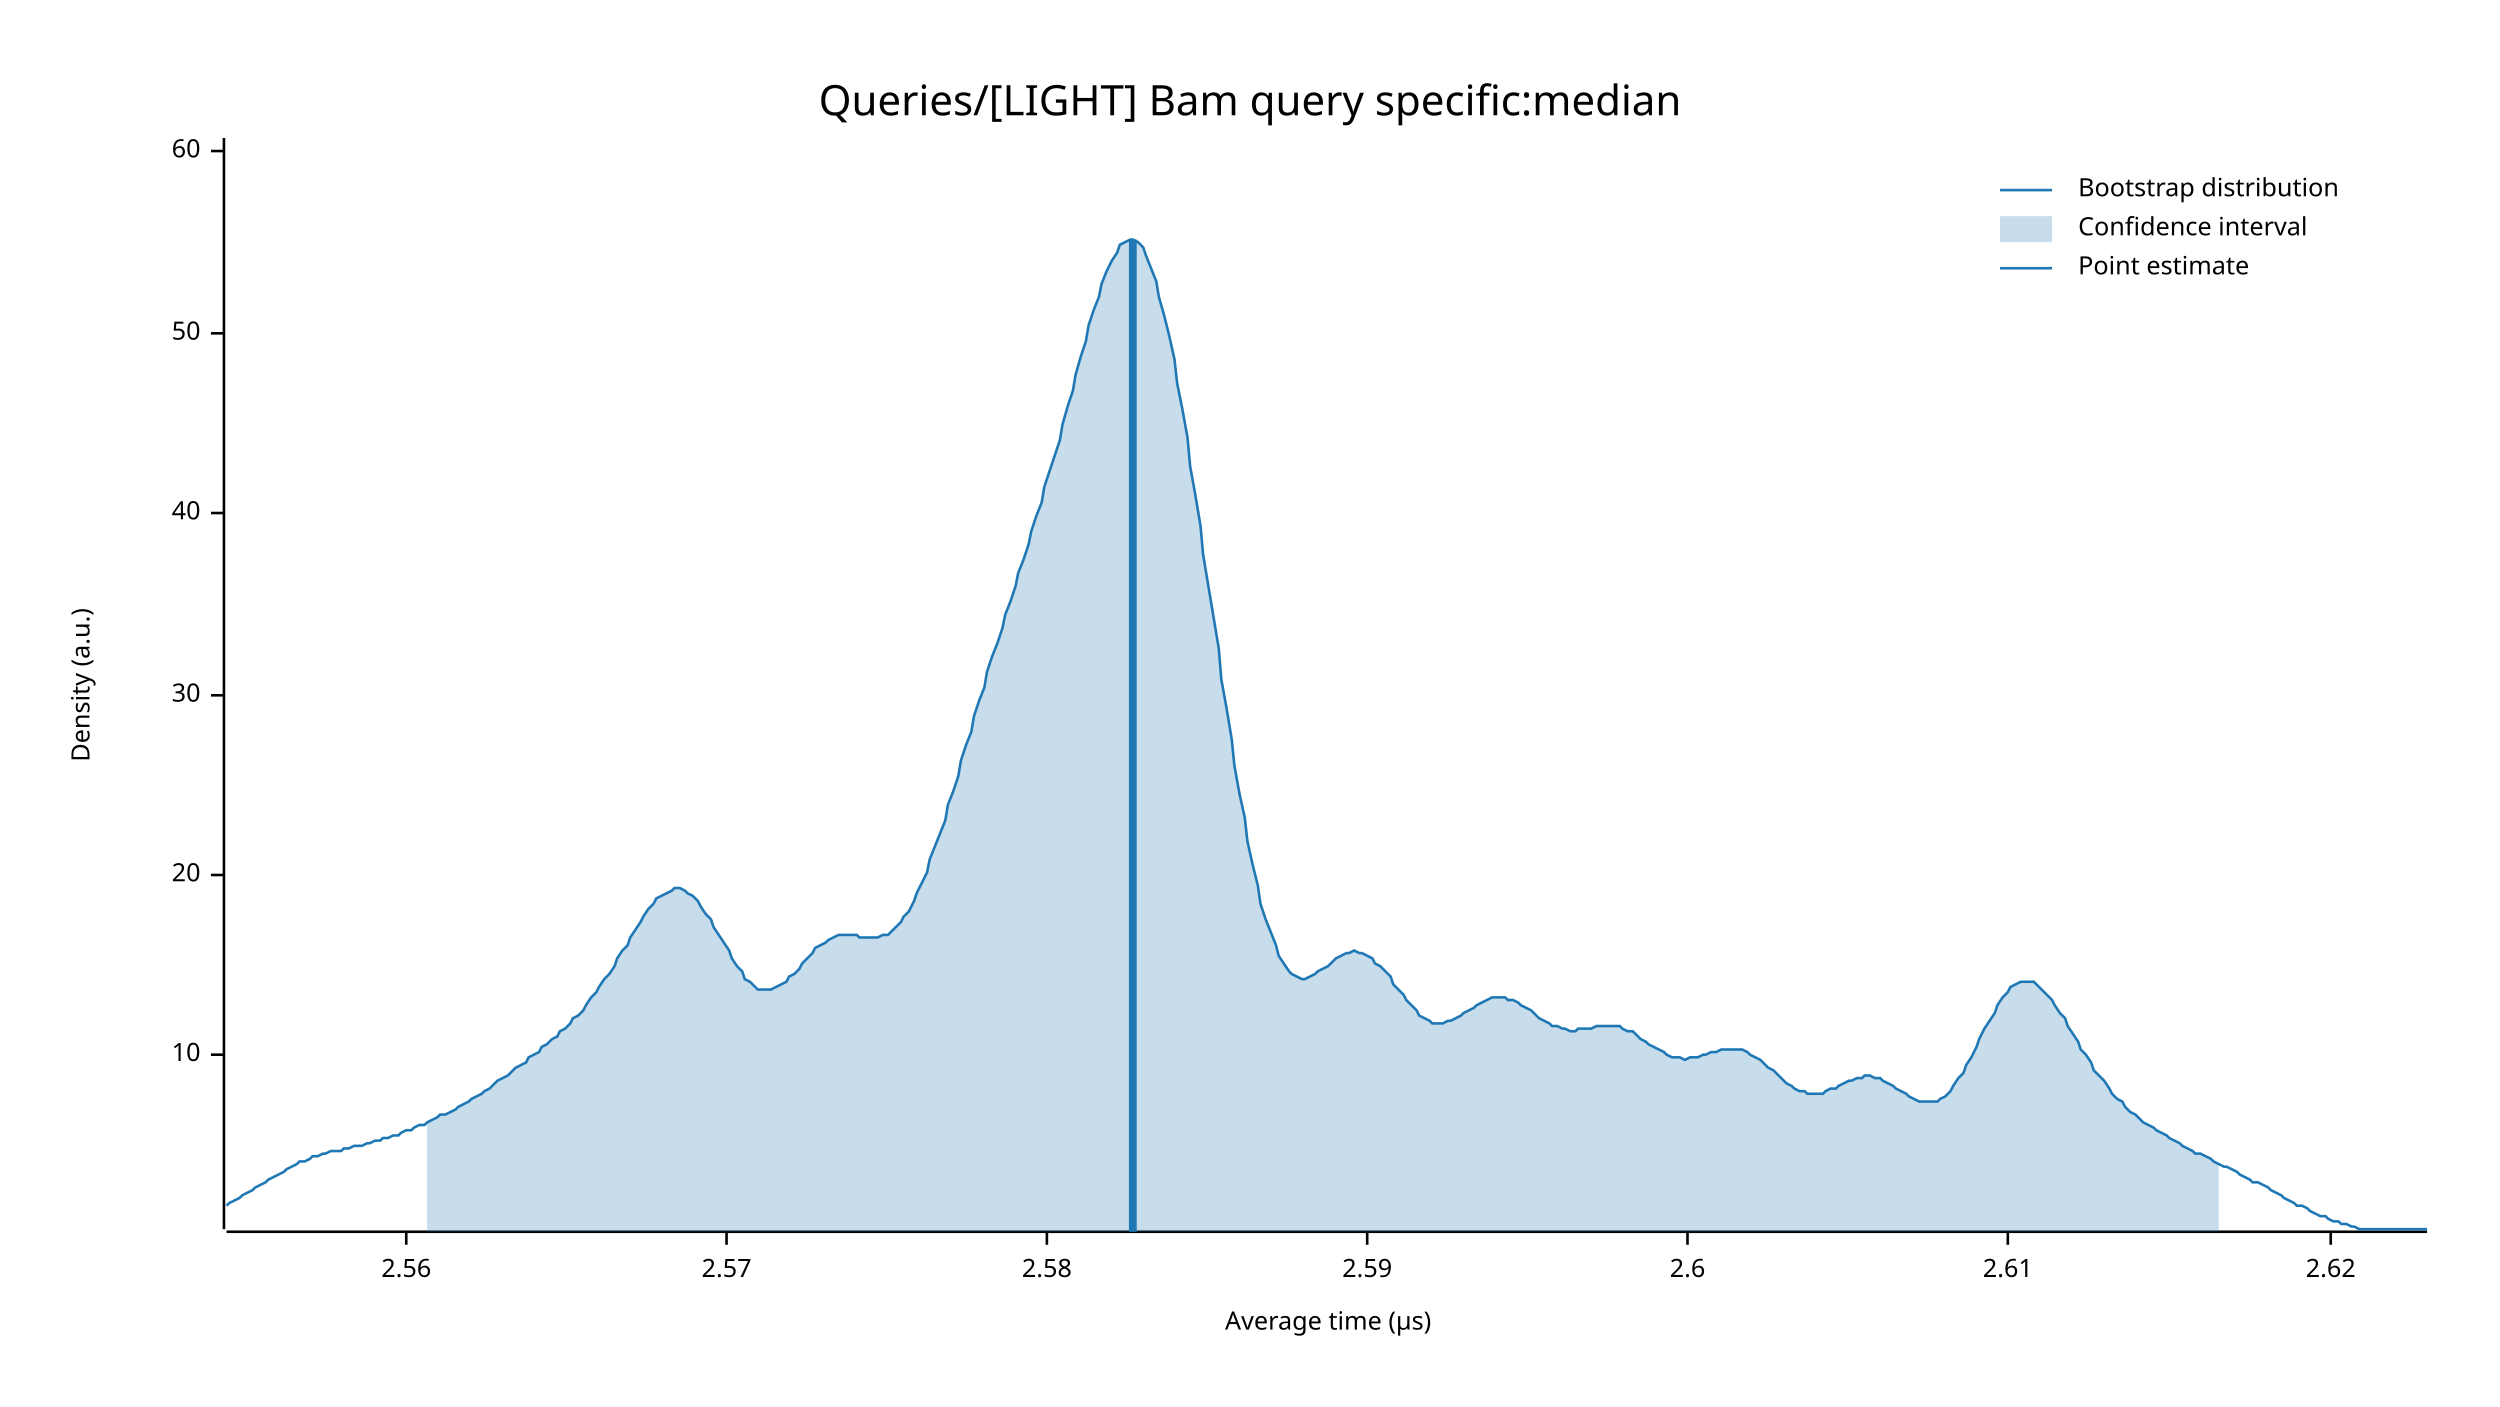
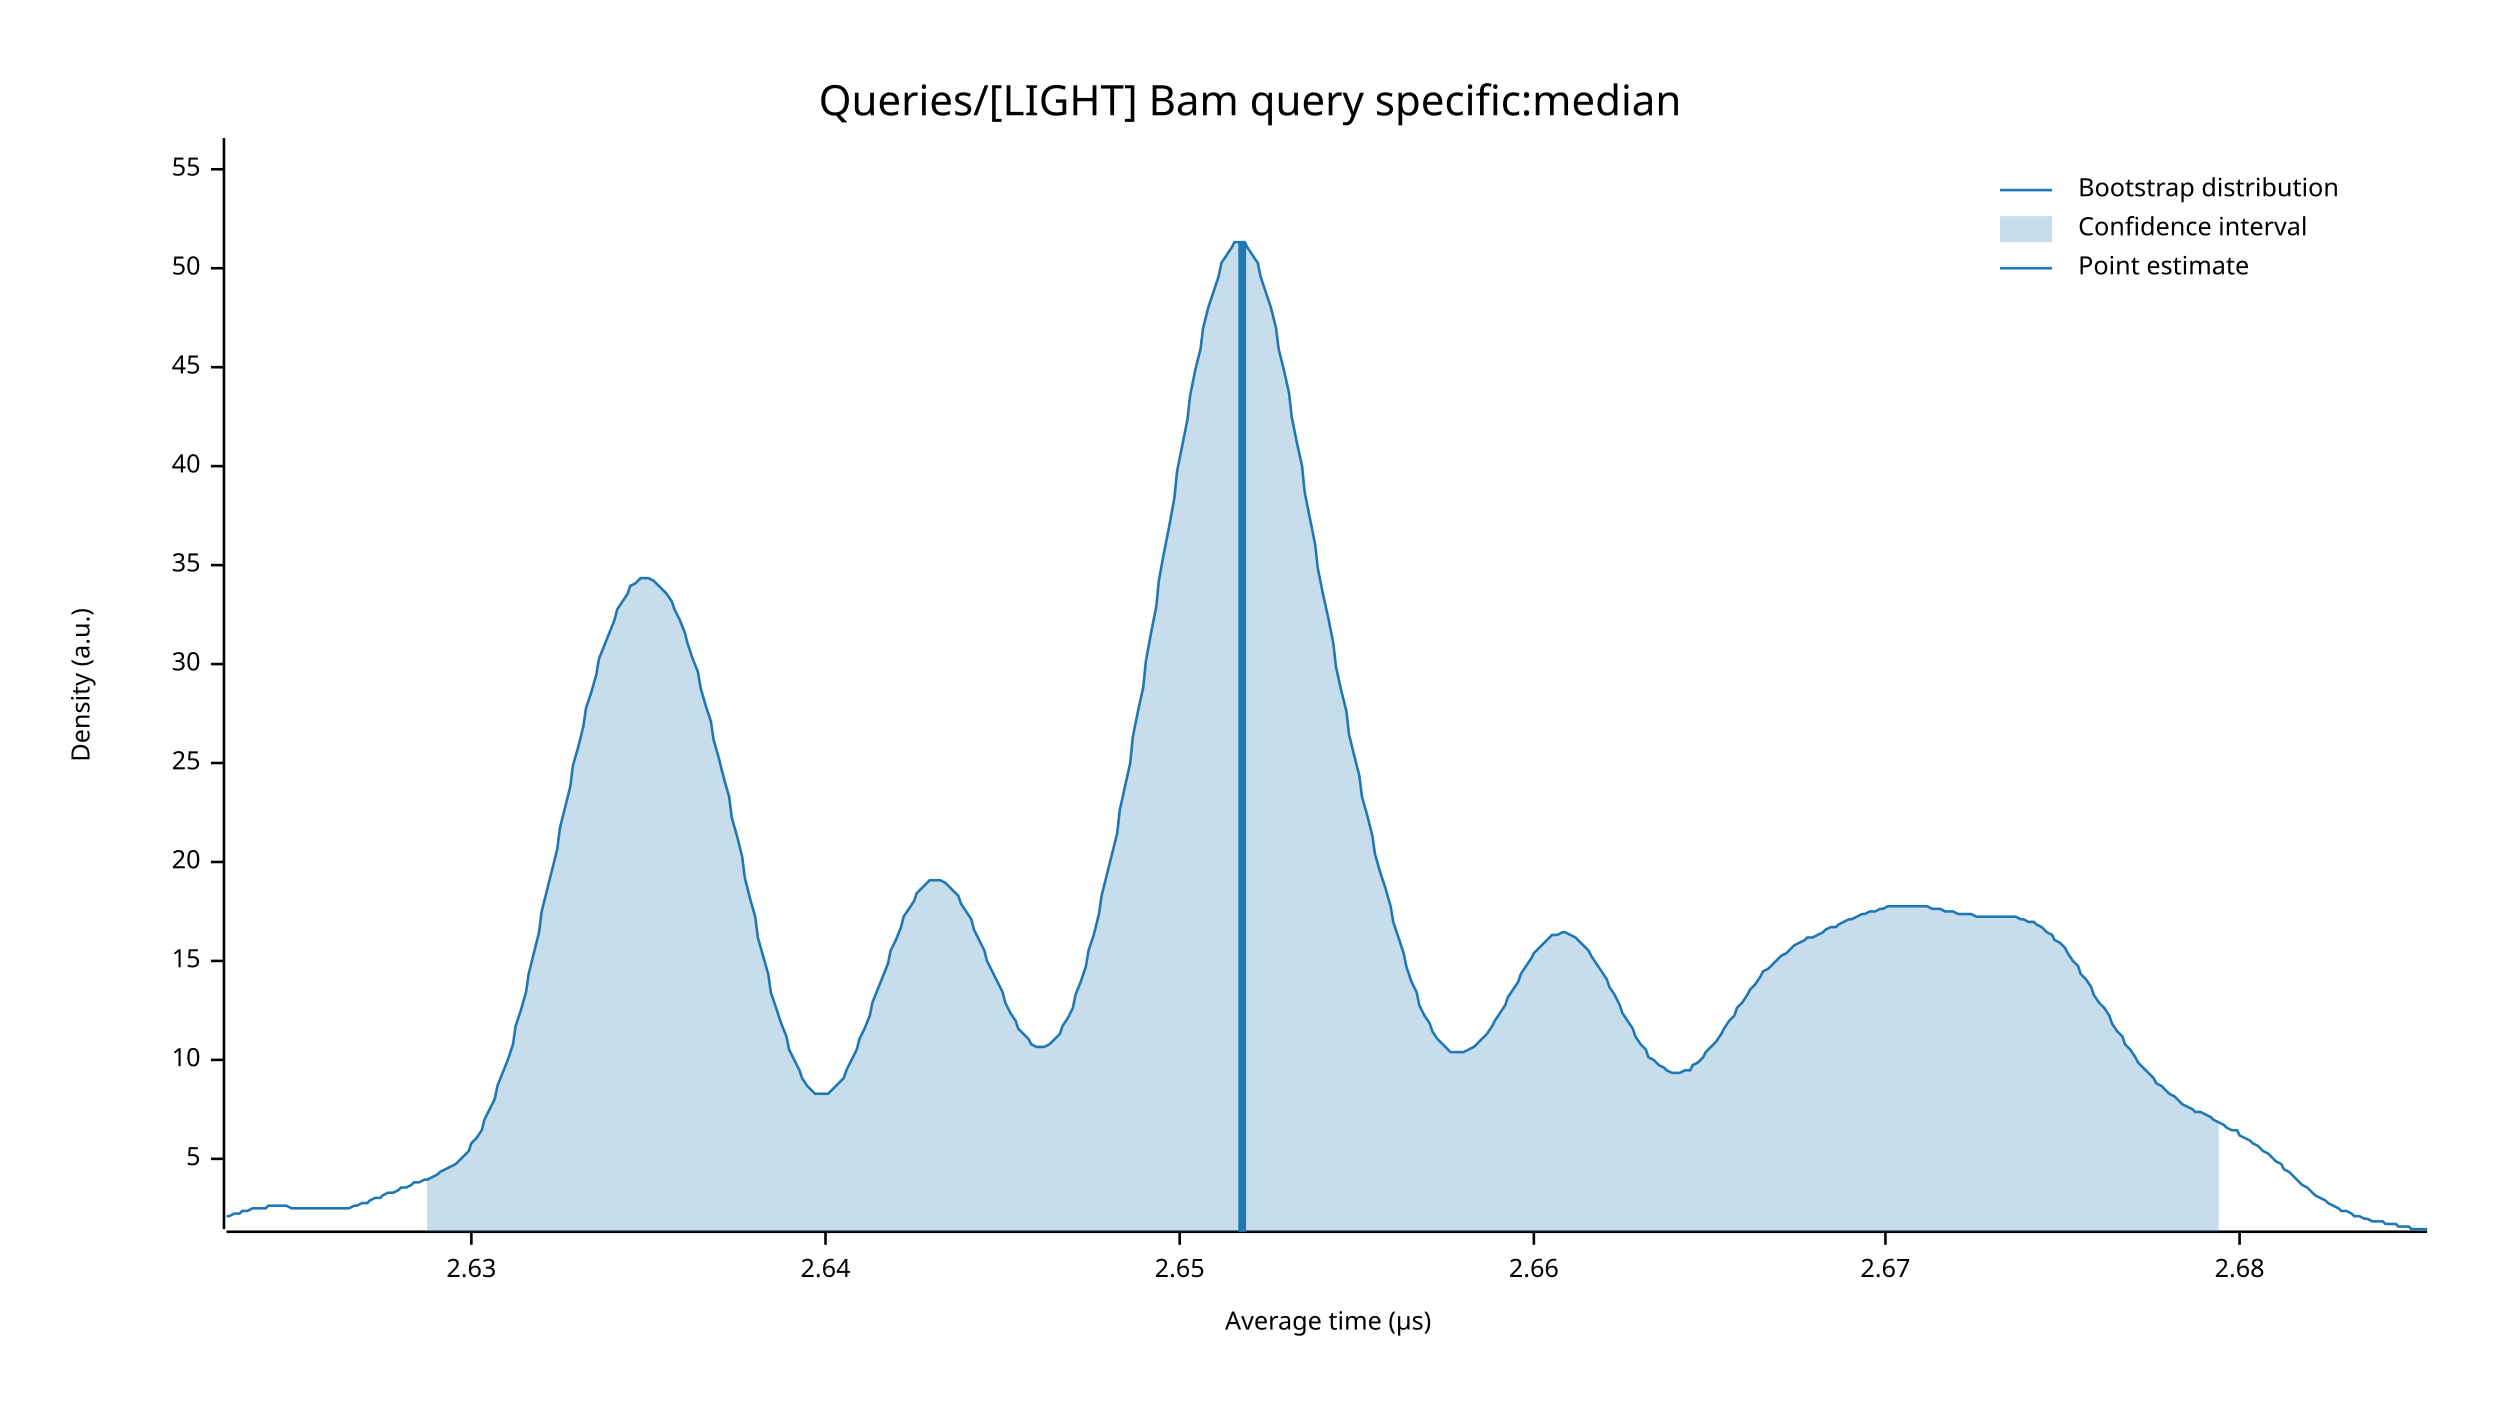
<svg xmlns="http://www.w3.org/2000/svg" width="960" height="540" viewBox="0 0 960 540">
  <text x="480" y="32" dy="0.76em" text-anchor="middle" font-family="sans-serif" font-size="16.129" opacity="1" fill="#000000">
Queries/[LIGHT] Bam query specific:median
</text>
  <text x="27" y="263" dy="0.76em" text-anchor="middle" font-family="sans-serif" font-size="9.677" opacity="1" fill="#000000" transform="rotate(270, 27, 263)">
Density (a.u.)
</text>
  <text x="510" y="513" dy="-0.5ex" text-anchor="middle" font-family="sans-serif" font-size="9.677" opacity="1" fill="#000000">
Average time (µs)
</text>
  <polyline fill="none" opacity="1" stroke="#000000" stroke-width="1" points="86,53 86,472 " />
-   <text x="77" y="405" dy="0.5ex" text-anchor="end" font-family="sans-serif" font-size="9.677" opacity="1" fill="#000000">
+   <text x="77" y="445" dy="0.5ex" text-anchor="end" font-family="sans-serif" font-size="9.677" opacity="1" fill="#000000">
+ 5
+ </text>
+   <polyline fill="none" opacity="1" stroke="#000000" stroke-width="1" points="81,445 86,445 " />
+   <text x="77" y="407" dy="0.5ex" text-anchor="end" font-family="sans-serif" font-size="9.677" opacity="1" fill="#000000">
10
</text>
-   <polyline fill="none" opacity="1" stroke="#000000" stroke-width="1" points="81,405 86,405 " />
-   <text x="77" y="336" dy="0.5ex" text-anchor="end" font-family="sans-serif" font-size="9.677" opacity="1" fill="#000000">
+   <polyline fill="none" opacity="1" stroke="#000000" stroke-width="1" points="81,407 86,407 " />
+   <text x="77" y="369" dy="0.5ex" text-anchor="end" font-family="sans-serif" font-size="9.677" opacity="1" fill="#000000">
+ 15
+ </text>
+   <polyline fill="none" opacity="1" stroke="#000000" stroke-width="1" points="81,369 86,369 " />
+   <text x="77" y="331" dy="0.5ex" text-anchor="end" font-family="sans-serif" font-size="9.677" opacity="1" fill="#000000">
20
</text>
-   <polyline fill="none" opacity="1" stroke="#000000" stroke-width="1" points="81,336 86,336 " />
-   <text x="77" y="267" dy="0.5ex" text-anchor="end" font-family="sans-serif" font-size="9.677" opacity="1" fill="#000000">
+   <polyline fill="none" opacity="1" stroke="#000000" stroke-width="1" points="81,331 86,331 " />
+   <text x="77" y="293" dy="0.5ex" text-anchor="end" font-family="sans-serif" font-size="9.677" opacity="1" fill="#000000">
+ 25
+ </text>
+   <polyline fill="none" opacity="1" stroke="#000000" stroke-width="1" points="81,293 86,293 " />
+   <text x="77" y="255" dy="0.5ex" text-anchor="end" font-family="sans-serif" font-size="9.677" opacity="1" fill="#000000">
30
</text>
-   <polyline fill="none" opacity="1" stroke="#000000" stroke-width="1" points="81,267 86,267 " />
-   <text x="77" y="197" dy="0.5ex" text-anchor="end" font-family="sans-serif" font-size="9.677" opacity="1" fill="#000000">
+   <polyline fill="none" opacity="1" stroke="#000000" stroke-width="1" points="81,255 86,255 " />
+   <text x="77" y="217" dy="0.5ex" text-anchor="end" font-family="sans-serif" font-size="9.677" opacity="1" fill="#000000">
+ 35
+ </text>
+   <polyline fill="none" opacity="1" stroke="#000000" stroke-width="1" points="81,217 86,217 " />
+   <text x="77" y="179" dy="0.5ex" text-anchor="end" font-family="sans-serif" font-size="9.677" opacity="1" fill="#000000">
40
</text>
-   <polyline fill="none" opacity="1" stroke="#000000" stroke-width="1" points="81,197 86,197 " />
-   <text x="77" y="128" dy="0.5ex" text-anchor="end" font-family="sans-serif" font-size="9.677" opacity="1" fill="#000000">
+   <polyline fill="none" opacity="1" stroke="#000000" stroke-width="1" points="81,179 86,179 " />
+   <text x="77" y="141" dy="0.5ex" text-anchor="end" font-family="sans-serif" font-size="9.677" opacity="1" fill="#000000">
+ 45
+ </text>
+   <polyline fill="none" opacity="1" stroke="#000000" stroke-width="1" points="81,141 86,141 " />
+   <text x="77" y="103" dy="0.5ex" text-anchor="end" font-family="sans-serif" font-size="9.677" opacity="1" fill="#000000">
50
</text>
-   <polyline fill="none" opacity="1" stroke="#000000" stroke-width="1" points="81,128 86,128 " />
-   <text x="77" y="58" dy="0.5ex" text-anchor="end" font-family="sans-serif" font-size="9.677" opacity="1" fill="#000000">
- 60
+   <polyline fill="none" opacity="1" stroke="#000000" stroke-width="1" points="81,103 86,103 " />
+   <text x="77" y="65" dy="0.5ex" text-anchor="end" font-family="sans-serif" font-size="9.677" opacity="1" fill="#000000">
+ 55
</text>
-   <polyline fill="none" opacity="1" stroke="#000000" stroke-width="1" points="81,58 86,58 " />
+   <polyline fill="none" opacity="1" stroke="#000000" stroke-width="1" points="81,65 86,65 " />
  <polyline fill="none" opacity="1" stroke="#000000" stroke-width="1" points="87,473 932,473 " />
-   <text x="156" y="483" dy="0.76em" text-anchor="middle" font-family="sans-serif" font-size="9.677" opacity="1" fill="#000000">
- 2.56
+   <text x="181" y="483" dy="0.76em" text-anchor="middle" font-family="sans-serif" font-size="9.677" opacity="1" fill="#000000">
+ 2.63
</text>
-   <polyline fill="none" opacity="1" stroke="#000000" stroke-width="1" points="156,473 156,478 " />
-   <text x="279" y="483" dy="0.76em" text-anchor="middle" font-family="sans-serif" font-size="9.677" opacity="1" fill="#000000">
- 2.57
+   <polyline fill="none" opacity="1" stroke="#000000" stroke-width="1" points="181,473 181,478 " />
+   <text x="317" y="483" dy="0.76em" text-anchor="middle" font-family="sans-serif" font-size="9.677" opacity="1" fill="#000000">
+ 2.64
</text>
-   <polyline fill="none" opacity="1" stroke="#000000" stroke-width="1" points="279,473 279,478 " />
-   <text x="402" y="483" dy="0.76em" text-anchor="middle" font-family="sans-serif" font-size="9.677" opacity="1" fill="#000000">
- 2.58
+   <polyline fill="none" opacity="1" stroke="#000000" stroke-width="1" points="317,473 317,478 " />
+   <text x="453" y="483" dy="0.76em" text-anchor="middle" font-family="sans-serif" font-size="9.677" opacity="1" fill="#000000">
+ 2.65
</text>
-   <polyline fill="none" opacity="1" stroke="#000000" stroke-width="1" points="402,473 402,478 " />
-   <text x="525" y="483" dy="0.76em" text-anchor="middle" font-family="sans-serif" font-size="9.677" opacity="1" fill="#000000">
- 2.59
+   <polyline fill="none" opacity="1" stroke="#000000" stroke-width="1" points="453,473 453,478 " />
+   <text x="589" y="483" dy="0.76em" text-anchor="middle" font-family="sans-serif" font-size="9.677" opacity="1" fill="#000000">
+ 2.66
</text>
-   <polyline fill="none" opacity="1" stroke="#000000" stroke-width="1" points="525,473 525,478 " />
-   <text x="648" y="483" dy="0.76em" text-anchor="middle" font-family="sans-serif" font-size="9.677" opacity="1" fill="#000000">
- 2.6
+   <polyline fill="none" opacity="1" stroke="#000000" stroke-width="1" points="589,473 589,478 " />
+   <text x="724" y="483" dy="0.76em" text-anchor="middle" font-family="sans-serif" font-size="9.677" opacity="1" fill="#000000">
+ 2.67
</text>
-   <polyline fill="none" opacity="1" stroke="#000000" stroke-width="1" points="648,473 648,478 " />
-   <text x="771" y="483" dy="0.76em" text-anchor="middle" font-family="sans-serif" font-size="9.677" opacity="1" fill="#000000">
- 2.61
+   <polyline fill="none" opacity="1" stroke="#000000" stroke-width="1" points="724,473 724,478 " />
+   <text x="860" y="483" dy="0.76em" text-anchor="middle" font-family="sans-serif" font-size="9.677" opacity="1" fill="#000000">
+ 2.68
</text>
-   <polyline fill="none" opacity="1" stroke="#000000" stroke-width="1" points="771,473 771,478 " />
-   <text x="895" y="483" dy="0.76em" text-anchor="middle" font-family="sans-serif" font-size="9.677" opacity="1" fill="#000000">
- 2.62
- </text>
-   <polyline fill="none" opacity="1" stroke="#000000" stroke-width="1" points="895,473 895,478 " />
-   <polyline fill="none" opacity="1" stroke="#1F78B4" stroke-width="1" points="87,463 88,462 90,461 92,460 93,459 95,458 97,457 98,456 100,455 102,454 103,453 105,452 107,451 109,450 110,449 112,448 114,447 115,446 117,446 119,445 120,444 122,444 124,443 125,443 127,442 129,442 131,442 132,441 134,441 136,440 137,440 139,440 141,439 142,439 144,438 146,438 147,437 149,437 151,436 153,436 154,435 156,434 158,434 159,433 161,432 163,432 164,431 166,430 168,429 169,428 171,428 173,427 175,426 176,425 178,424 180,423 181,422 183,421 185,420 186,419 188,418 190,416 191,415 193,414 195,413 197,411 198,410 200,409 202,408 203,406 205,405 207,404 208,402 210,401 212,399 214,398 215,396 217,395 219,393 220,391 222,390 224,388 225,386 227,383 229,381 230,379 232,376 234,374 236,371 237,368 239,365 241,363 242,360 244,357 246,354 247,352 249,349 251,347 252,345 254,344 256,343 258,342 259,341 261,341 263,342 264,343 266,344 268,346 269,348 271,351 273,353 274,356 276,359 278,362 280,365 281,368 283,371 285,373 286,376 288,377 290,379 291,380 293,380 295,380 296,380 298,379 300,378 302,377 303,375 305,374 307,372 308,370 310,368 312,366 313,364 315,363 317,362 318,361 320,360 322,359 324,359 325,359 327,359 329,359 330,360 332,360 334,360 335,360 337,360 339,359 341,359 342,358 344,356 346,354 347,352 349,350 351,346 352,343 354,339 356,335 357,330 359,325 361,320 363,315 364,309 366,304 368,298 369,292 371,286 373,281 374,275 376,269 378,264 379,258 381,252 383,247 385,241 386,236 388,231 390,225 391,220 393,215 395,209 396,204 398,198 400,193 401,187 403,181 405,175 407,169 408,163 410,156 412,150 413,144 415,137 417,131 418,125 420,119 422,114 423,109 425,104 427,100 429,97 430,94 432,93 434,92 435,92 437,93 439,95 440,98 442,103 444,108 445,114 447,121 449,129 451,138 452,147 454,157 456,168 457,179 459,190 461,202 462,213 464,225 466,237 468,249 469,261 471,272 473,284 474,294 476,305 478,314 479,323 481,332 483,340 484,347 486,353 488,358 490,363 491,367 493,370 495,373 496,374 498,375 500,376 501,376 503,375 505,374 506,373 508,372 510,371 512,369 513,368 515,367 517,366 518,366 520,365 522,366 523,366 525,367 527,368 528,370 530,371 532,373 534,375 535,378 537,380 539,382 540,384 542,386 544,388 545,390 547,391 549,392 550,393 552,393 554,393 556,392 557,392 559,391 561,390 562,389 564,388 566,387 567,386 569,385 571,384 573,383 574,383 576,383 578,383 579,384 581,384 583,385 584,386 586,387 588,388 589,389 591,391 593,392 595,393 596,394 598,394 600,395 601,395 603,396 605,396 606,395 608,395 610,395 611,395 613,394 615,394 617,394 618,394 620,394 622,394 623,395 625,396 627,396 628,397 630,399 632,400 633,401 635,402 637,403 639,404 640,405 642,406 644,406 645,406 647,407 649,406 650,406 652,406 654,405 655,405 657,404 659,404 661,403 662,403 664,403 666,403 667,403 669,403 671,404 672,405 674,406 676,407 677,408 679,410 681,411 683,413 684,414 686,416 688,417 689,418 691,419 693,419 694,420 696,420 698,420 700,420 701,419 703,418 705,418 706,417 708,416 710,415 711,415 713,414 715,414 716,413 718,413 720,414 722,414 723,415 725,416 727,417 728,418 730,419 732,420 733,421 735,422 737,423 738,423 740,423 742,423 744,423 745,422 747,421 749,419 750,417 752,414 754,412 755,409 757,406 759,402 760,399 762,395 764,392 766,389 767,386 769,383 771,381 772,379 774,378 776,377 777,377 779,377 781,377 782,378 784,380 786,382 788,384 789,386 791,389 793,391 794,394 796,397 798,400 799,403 801,405 803,408 804,411 806,413 808,415 810,418 811,420 813,422 815,423 816,425 818,427 820,428 821,429 823,431 825,432 827,433 828,434 830,435 832,436 833,437 835,438 837,439 838,440 840,441 842,442 843,443 845,443 847,444 849,445 850,446 852,447 854,448 855,448 857,449 859,450 860,451 862,452 864,453 865,454 867,454 869,455 871,456 872,457 874,458 876,459 877,460 879,461 881,462 882,463 884,463 886,464 887,465 889,466 891,467 893,467 894,468 896,469 898,469 899,470 901,470 903,471 904,471 906,472 908,472 909,472 911,472 913,472 915,472 916,472 918,472 920,472 921,472 923,472 925,472 926,472 928,472 930,472 932,472 " />
-   <polygon opacity="0.25" fill="#1F78B4" points="164,431 166,430 168,429 169,428 171,428 173,427 175,426 176,425 178,424 180,423 181,422 183,421 185,420 186,419 188,418 190,416 191,415 193,414 195,413 197,411 198,410 200,409 202,408 203,406 205,405 207,404 208,402 210,401 212,399 214,398 215,396 217,395 219,393 220,391 222,390 224,388 225,386 227,383 229,381 230,379 232,376 234,374 236,371 237,368 239,365 241,363 242,360 244,357 246,354 247,352 249,349 251,347 252,345 254,344 256,343 258,342 259,341 261,341 263,342 264,343 266,344 268,346 269,348 271,351 273,353 274,356 276,359 278,362 280,365 281,368 283,371 285,373 286,376 288,377 290,379 291,380 293,380 295,380 296,380 298,379 300,378 302,377 303,375 305,374 307,372 308,370 310,368 312,366 313,364 315,363 317,362 318,361 320,360 322,359 324,359 325,359 327,359 329,359 330,360 332,360 334,360 335,360 337,360 339,359 341,359 342,358 344,356 346,354 347,352 349,350 351,346 352,343 354,339 356,335 357,330 359,325 361,320 363,315 364,309 366,304 368,298 369,292 371,286 373,281 374,275 376,269 378,264 379,258 381,252 383,247 385,241 386,236 388,231 390,225 391,220 393,215 395,209 396,204 398,198 400,193 401,187 403,181 405,175 407,169 408,163 410,156 412,150 413,144 415,137 417,131 418,125 420,119 422,114 423,109 425,104 427,100 429,97 430,94 432,93 434,92 435,92 437,93 439,95 440,98 442,103 444,108 445,114 447,121 449,129 451,138 452,147 454,157 456,168 457,179 459,190 461,202 462,213 464,225 466,237 468,249 469,261 471,272 473,284 474,294 476,305 478,314 479,323 481,332 483,340 484,347 486,353 488,358 490,363 491,367 493,370 495,373 496,374 498,375 500,376 501,376 503,375 505,374 506,373 508,372 510,371 512,369 513,368 515,367 517,366 518,366 520,365 522,366 523,366 525,367 527,368 528,370 530,371 532,373 534,375 535,378 537,380 539,382 540,384 542,386 544,388 545,390 547,391 549,392 550,393 552,393 554,393 556,392 557,392 559,391 561,390 562,389 564,388 566,387 567,386 569,385 571,384 573,383 574,383 576,383 578,383 579,384 581,384 583,385 584,386 586,387 588,388 589,389 591,391 593,392 595,393 596,394 598,394 600,395 601,395 603,396 605,396 606,395 608,395 610,395 611,395 613,394 615,394 617,394 618,394 620,394 622,394 623,395 625,396 627,396 628,397 630,399 632,400 633,401 635,402 637,403 639,404 640,405 642,406 644,406 645,406 647,407 649,406 650,406 652,406 654,405 655,405 657,404 659,404 661,403 662,403 664,403 666,403 667,403 669,403 671,404 672,405 674,406 676,407 677,408 679,410 681,411 683,413 684,414 686,416 688,417 689,418 691,419 693,419 694,420 696,420 698,420 700,420 701,419 703,418 705,418 706,417 708,416 710,415 711,415 713,414 715,414 716,413 718,413 720,414 722,414 723,415 725,416 727,417 728,418 730,419 732,420 733,421 735,422 737,423 738,423 740,423 742,423 744,423 745,422 747,421 749,419 750,417 752,414 754,412 755,409 757,406 759,402 760,399 762,395 764,392 766,389 767,386 769,383 771,381 772,379 774,378 776,377 777,377 779,377 781,377 782,378 784,380 786,382 788,384 789,386 791,389 793,391 794,394 796,397 798,400 799,403 801,405 803,408 804,411 806,413 808,415 810,418 811,420 813,422 815,423 816,425 818,427 820,428 821,429 823,431 825,432 827,433 828,434 830,435 832,436 833,437 835,438 837,439 838,440 840,441 842,442 843,443 845,443 847,444 849,445 850,446 852,447 852,473 164,473 " />
-   <polyline fill="none" opacity="1" stroke="#1F78B4" stroke-width="3" points="435,473 435,92 " />
+   <polyline fill="none" opacity="1" stroke="#000000" stroke-width="1" points="860,473 860,478 " />
+   <polyline fill="none" opacity="1" stroke="#1F78B4" stroke-width="1" points="87,467 88,467 90,466 92,466 93,465 95,465 97,464 98,464 100,464 102,464 103,463 105,463 107,463 109,463 110,463 112,464 114,464 115,464 117,464 119,464 120,464 122,464 124,464 125,464 127,464 129,464 131,464 132,464 134,464 136,463 137,463 139,462 141,462 142,461 144,460 146,460 147,459 149,458 151,458 153,457 154,456 156,456 158,455 159,454 161,454 163,453 164,453 166,452 168,451 169,450 171,449 173,448 175,447 176,446 178,444 180,442 181,439 183,437 185,434 186,430 188,426 190,422 191,417 193,412 195,407 197,401 198,394 200,388 202,381 203,374 205,366 207,358 208,350 210,342 212,334 214,326 215,318 217,310 219,302 220,294 222,287 224,279 225,272 227,266 229,259 230,253 232,248 234,243 236,238 237,234 239,231 241,228 242,225 244,224 246,222 247,222 249,222 251,223 252,224 254,226 256,228 258,231 259,234 261,238 263,243 264,247 266,253 268,258 269,264 271,271 273,277 274,284 276,291 278,299 280,306 281,314 283,321 285,329 286,337 288,345 290,352 291,360 293,367 295,374 296,381 298,387 300,393 302,398 303,403 305,407 307,411 308,414 310,417 312,419 313,420 315,420 317,420 318,420 320,418 322,416 324,414 325,411 327,407 329,403 330,399 332,395 334,390 335,385 337,380 339,375 341,370 342,365 344,361 346,356 347,352 349,349 351,346 352,343 354,341 356,339 357,338 359,338 361,338 363,339 364,340 366,342 368,344 369,347 371,350 373,353 374,357 376,361 378,365 379,369 381,373 383,377 385,381 386,385 388,389 390,392 391,395 393,397 395,399 396,401 398,402 400,402 401,402 403,401 405,399 407,397 408,394 410,391 412,387 413,382 415,377 417,371 418,365 420,359 422,351 423,344 425,336 427,328 429,320 430,311 432,302 434,293 435,283 437,273 439,264 440,254 442,243 444,233 445,223 447,212 449,202 451,191 452,181 454,171 456,161 457,152 459,142 461,134 462,126 464,118 466,112 468,106 469,101 471,98 473,95 474,93 476,93 478,93 479,95 481,98 483,101 484,106 486,112 488,118 490,126 491,134 493,142 495,151 496,160 498,170 500,179 501,189 503,199 505,209 506,218 508,228 510,237 512,247 513,256 515,265 517,273 518,282 520,290 522,298 523,306 525,313 527,321 528,328 530,335 532,341 534,348 535,354 537,360 539,366 540,371 542,377 544,381 545,386 547,390 549,393 550,396 552,399 554,401 556,403 557,404 559,404 561,404 562,404 564,403 566,402 567,401 569,399 571,397 573,394 574,392 576,389 578,386 579,383 581,380 583,377 584,374 586,371 588,368 589,366 591,364 593,362 595,360 596,359 598,359 600,358 601,358 603,359 605,360 606,361 608,363 610,365 611,367 613,370 615,373 617,376 618,379 620,382 622,386 623,389 625,392 627,395 628,398 630,401 632,403 633,406 635,407 637,409 639,410 640,411 642,412 644,412 645,412 647,411 649,411 650,409 652,408 654,406 655,404 657,402 659,400 661,397 662,395 664,392 666,390 667,387 669,385 671,382 672,380 674,378 676,375 677,373 679,372 681,370 683,368 684,367 686,366 688,364 689,363 691,362 693,361 694,360 696,360 698,359 700,358 701,357 703,356 705,356 706,355 708,354 710,353 711,353 713,352 715,351 716,351 718,350 720,350 722,349 723,349 725,348 727,348 728,348 730,348 732,348 733,348 735,348 737,348 738,348 740,348 742,349 744,349 745,349 747,350 749,350 750,350 752,351 754,351 755,351 757,351 759,352 760,352 762,352 764,352 766,352 767,352 769,352 771,352 772,352 774,352 776,353 777,353 779,354 781,354 782,355 784,356 786,358 788,359 789,361 791,362 793,364 794,366 796,369 798,371 799,374 801,376 803,379 804,382 806,385 808,387 810,390 811,393 813,396 815,398 816,401 818,403 820,406 821,408 823,410 825,412 827,414 828,416 830,417 832,419 833,420 835,421 837,423 838,424 840,425 842,426 843,427 845,427 847,428 849,429 850,430 852,431 854,432 855,433 857,434 859,434 860,436 862,437 864,438 865,439 867,440 869,442 871,443 872,444 874,446 876,447 877,449 879,450 881,452 882,453 884,455 886,456 887,457 889,459 891,460 893,461 894,462 896,463 898,464 899,465 901,465 903,466 904,467 906,467 908,468 909,468 911,469 913,469 915,469 916,470 918,470 920,470 921,471 923,471 925,471 926,472 928,472 930,472 932,472 " />
+   <polygon opacity="0.25" fill="#1F78B4" points="164,453 166,452 168,451 169,450 171,449 173,448 175,447 176,446 178,444 180,442 181,439 183,437 185,434 186,430 188,426 190,422 191,417 193,412 195,407 197,401 198,394 200,388 202,381 203,374 205,366 207,358 208,350 210,342 212,334 214,326 215,318 217,310 219,302 220,294 222,287 224,279 225,272 227,266 229,259 230,253 232,248 234,243 236,238 237,234 239,231 241,228 242,225 244,224 246,222 247,222 249,222 251,223 252,224 254,226 256,228 258,231 259,234 261,238 263,243 264,247 266,253 268,258 269,264 271,271 273,277 274,284 276,291 278,299 280,306 281,314 283,321 285,329 286,337 288,345 290,352 291,360 293,367 295,374 296,381 298,387 300,393 302,398 303,403 305,407 307,411 308,414 310,417 312,419 313,420 315,420 317,420 318,420 320,418 322,416 324,414 325,411 327,407 329,403 330,399 332,395 334,390 335,385 337,380 339,375 341,370 342,365 344,361 346,356 347,352 349,349 351,346 352,343 354,341 356,339 357,338 359,338 361,338 363,339 364,340 366,342 368,344 369,347 371,350 373,353 374,357 376,361 378,365 379,369 381,373 383,377 385,381 386,385 388,389 390,392 391,395 393,397 395,399 396,401 398,402 400,402 401,402 403,401 405,399 407,397 408,394 410,391 412,387 413,382 415,377 417,371 418,365 420,359 422,351 423,344 425,336 427,328 429,320 430,311 432,302 434,293 435,283 437,273 439,264 440,254 442,243 444,233 445,223 447,212 449,202 451,191 452,181 454,171 456,161 457,152 459,142 461,134 462,126 464,118 466,112 468,106 469,101 471,98 473,95 474,93 476,93 478,93 479,95 481,98 483,101 484,106 486,112 488,118 490,126 491,134 493,142 495,151 496,160 498,170 500,179 501,189 503,199 505,209 506,218 508,228 510,237 512,247 513,256 515,265 517,273 518,282 520,290 522,298 523,306 525,313 527,321 528,328 530,335 532,341 534,348 535,354 537,360 539,366 540,371 542,377 544,381 545,386 547,390 549,393 550,396 552,399 554,401 556,403 557,404 559,404 561,404 562,404 564,403 566,402 567,401 569,399 571,397 573,394 574,392 576,389 578,386 579,383 581,380 583,377 584,374 586,371 588,368 589,366 591,364 593,362 595,360 596,359 598,359 600,358 601,358 603,359 605,360 606,361 608,363 610,365 611,367 613,370 615,373 617,376 618,379 620,382 622,386 623,389 625,392 627,395 628,398 630,401 632,403 633,406 635,407 637,409 639,410 640,411 642,412 644,412 645,412 647,411 649,411 650,409 652,408 654,406 655,404 657,402 659,400 661,397 662,395 664,392 666,390 667,387 669,385 671,382 672,380 674,378 676,375 677,373 679,372 681,370 683,368 684,367 686,366 688,364 689,363 691,362 693,361 694,360 696,360 698,359 700,358 701,357 703,356 705,356 706,355 708,354 710,353 711,353 713,352 715,351 716,351 718,350 720,350 722,349 723,349 725,348 727,348 728,348 730,348 732,348 733,348 735,348 737,348 738,348 740,348 742,349 744,349 745,349 747,350 749,350 750,350 752,351 754,351 755,351 757,351 759,352 760,352 762,352 764,352 766,352 767,352 769,352 771,352 772,352 774,352 776,353 777,353 779,354 781,354 782,355 784,356 786,358 788,359 789,361 791,362 793,364 794,366 796,369 798,371 799,374 801,376 803,379 804,382 806,385 808,387 810,390 811,393 813,396 815,398 816,401 818,403 820,406 821,408 823,410 825,412 827,414 828,416 830,417 832,419 833,420 835,421 837,423 838,424 840,425 842,426 843,427 845,427 847,428 849,429 850,430 852,431 852,473 164,473 " />
+   <polyline fill="none" opacity="1" stroke="#1F78B4" stroke-width="3" points="477,473 477,93 " />
  <text x="798" y="68" dy="0.76em" text-anchor="start" font-family="sans-serif" font-size="9.677" opacity="1" fill="#000000">
Bootstrap distribution
</text>
  <text x="798" y="83" dy="0.76em" text-anchor="start" font-family="sans-serif" font-size="9.677" opacity="1" fill="#000000">
Confidence interval
</text>
  <text x="798" y="98" dy="0.76em" text-anchor="start" font-family="sans-serif" font-size="9.677" opacity="1" fill="#000000">
Point estimate
</text>
  <polyline fill="none" opacity="1" stroke="#1F78B4" stroke-width="1" points="768,73 788,73 " />
  <rect x="768" y="83" width="20" height="10" opacity="0.25" fill="#1F78B4" stroke="none" />
  <polyline fill="none" opacity="1" stroke="#1F78B4" stroke-width="1" points="768,103 788,103 " />
</svg>
